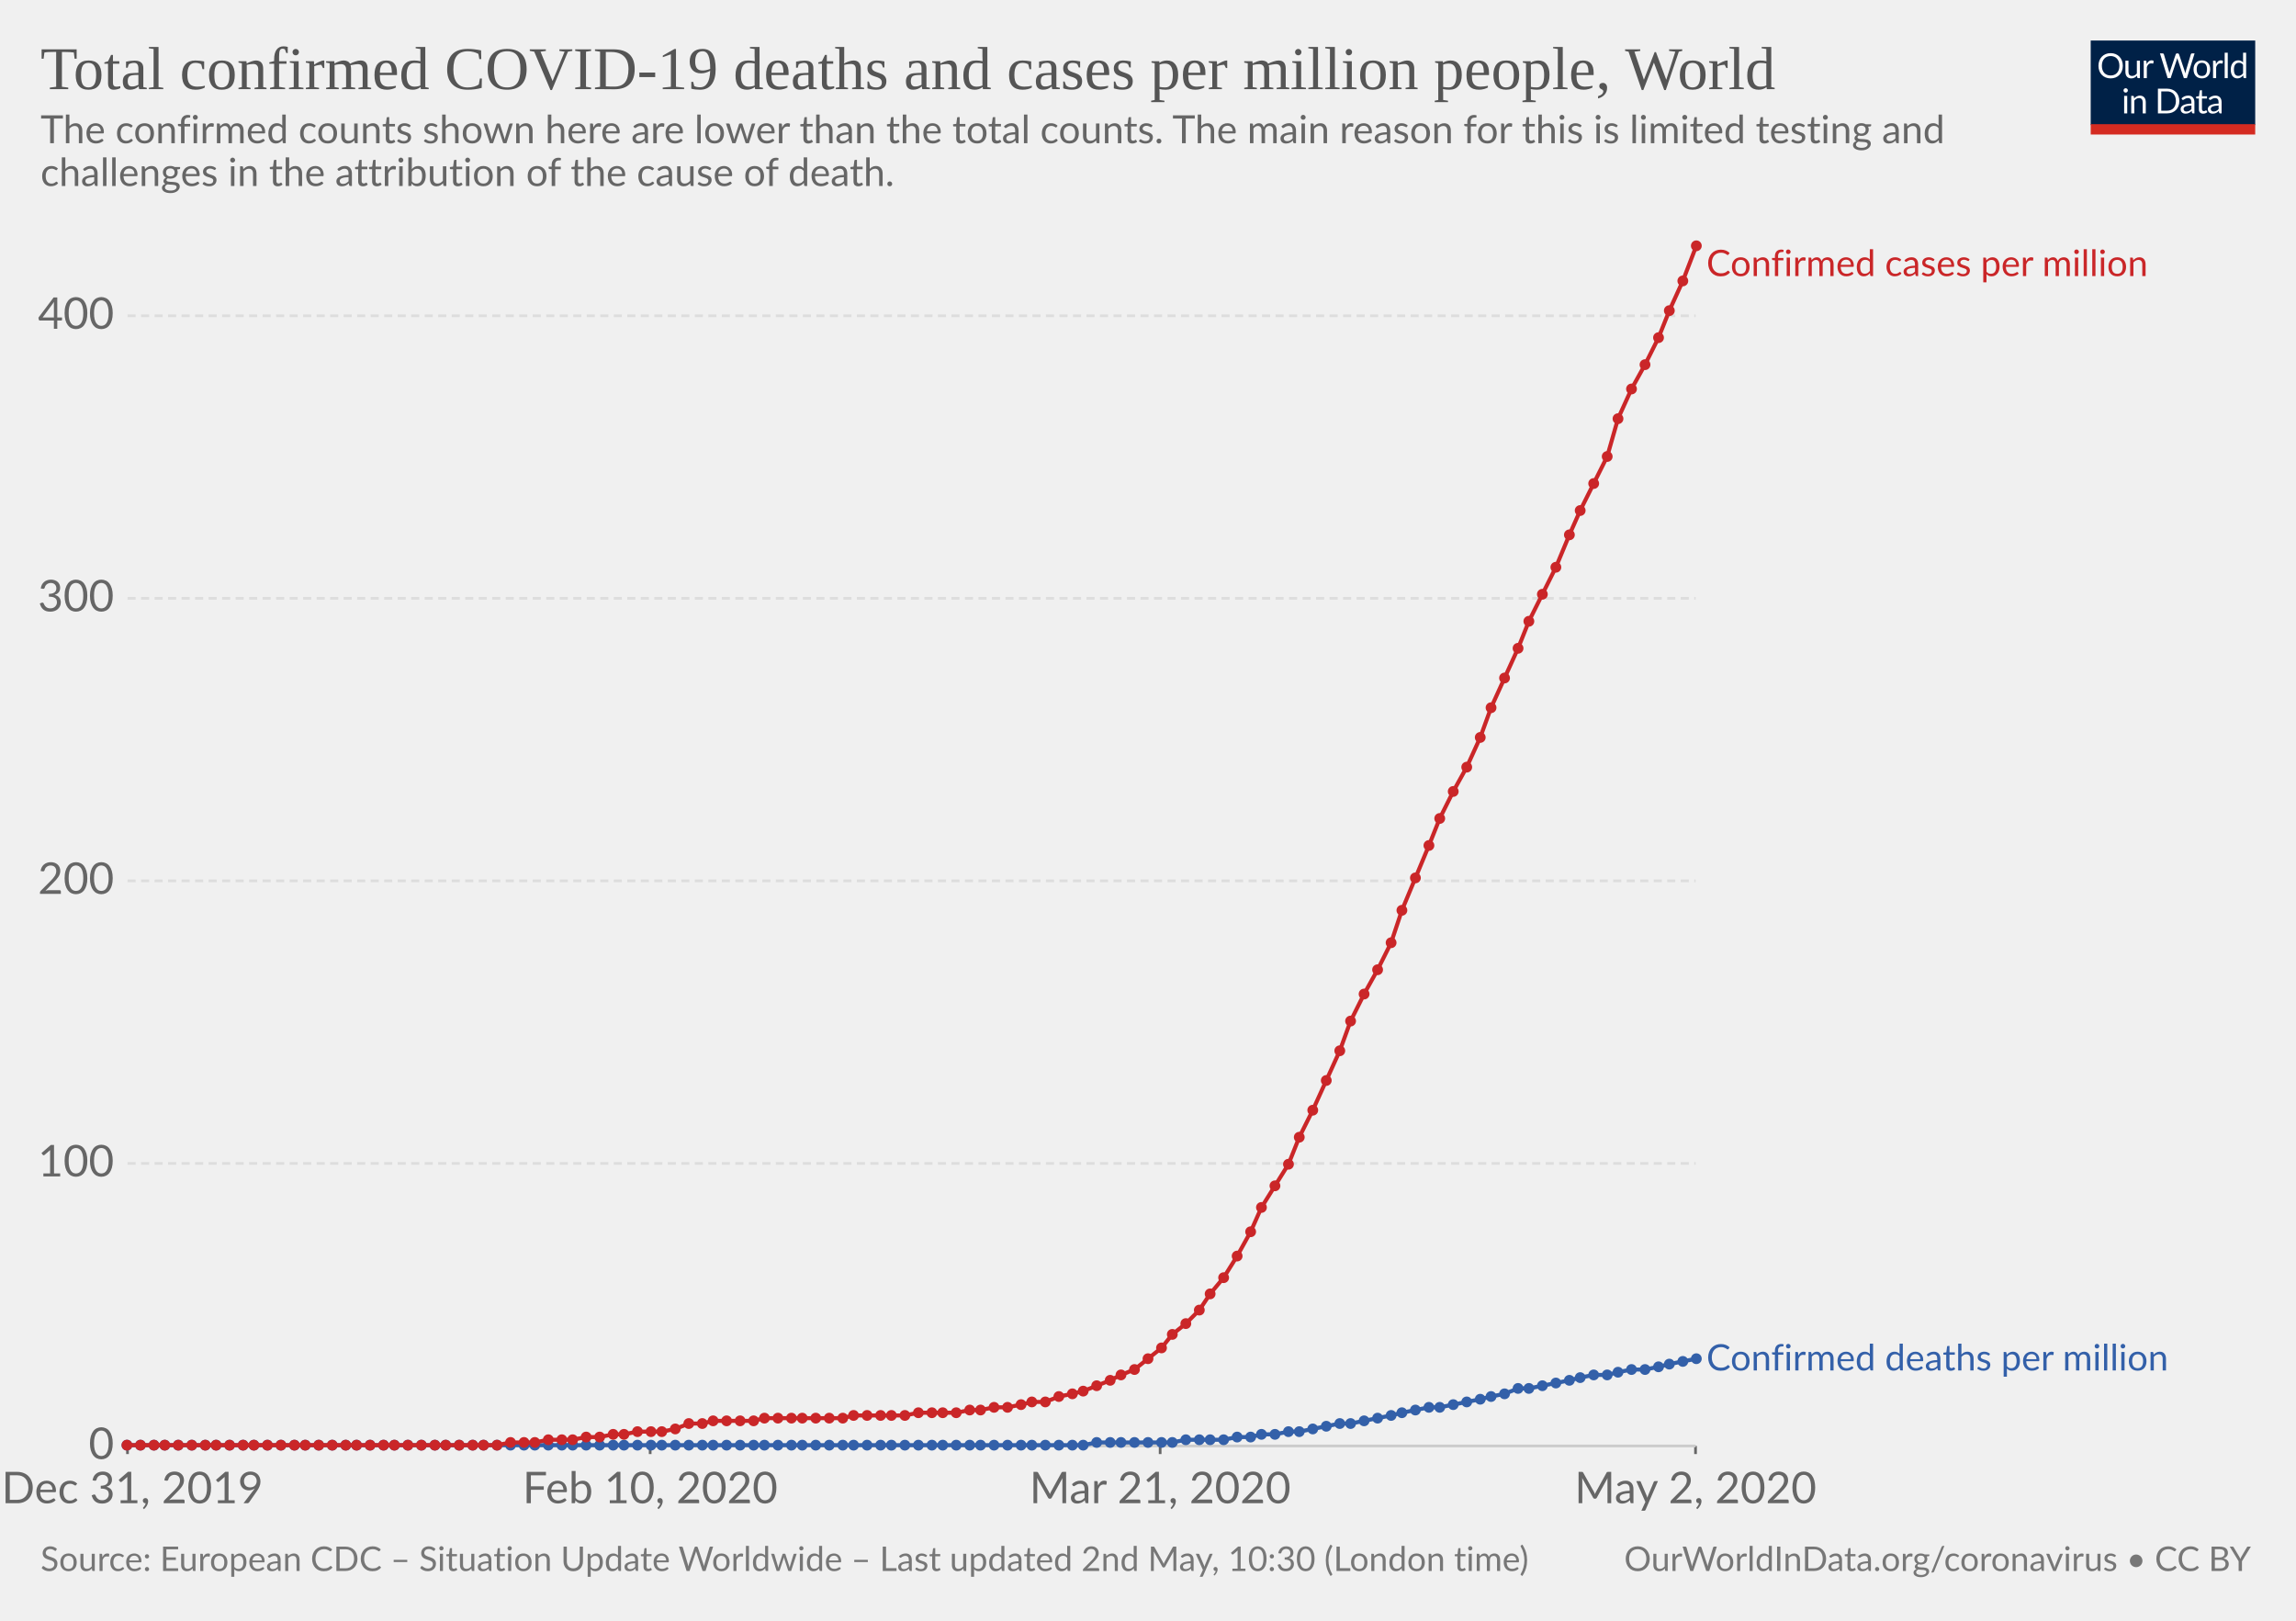
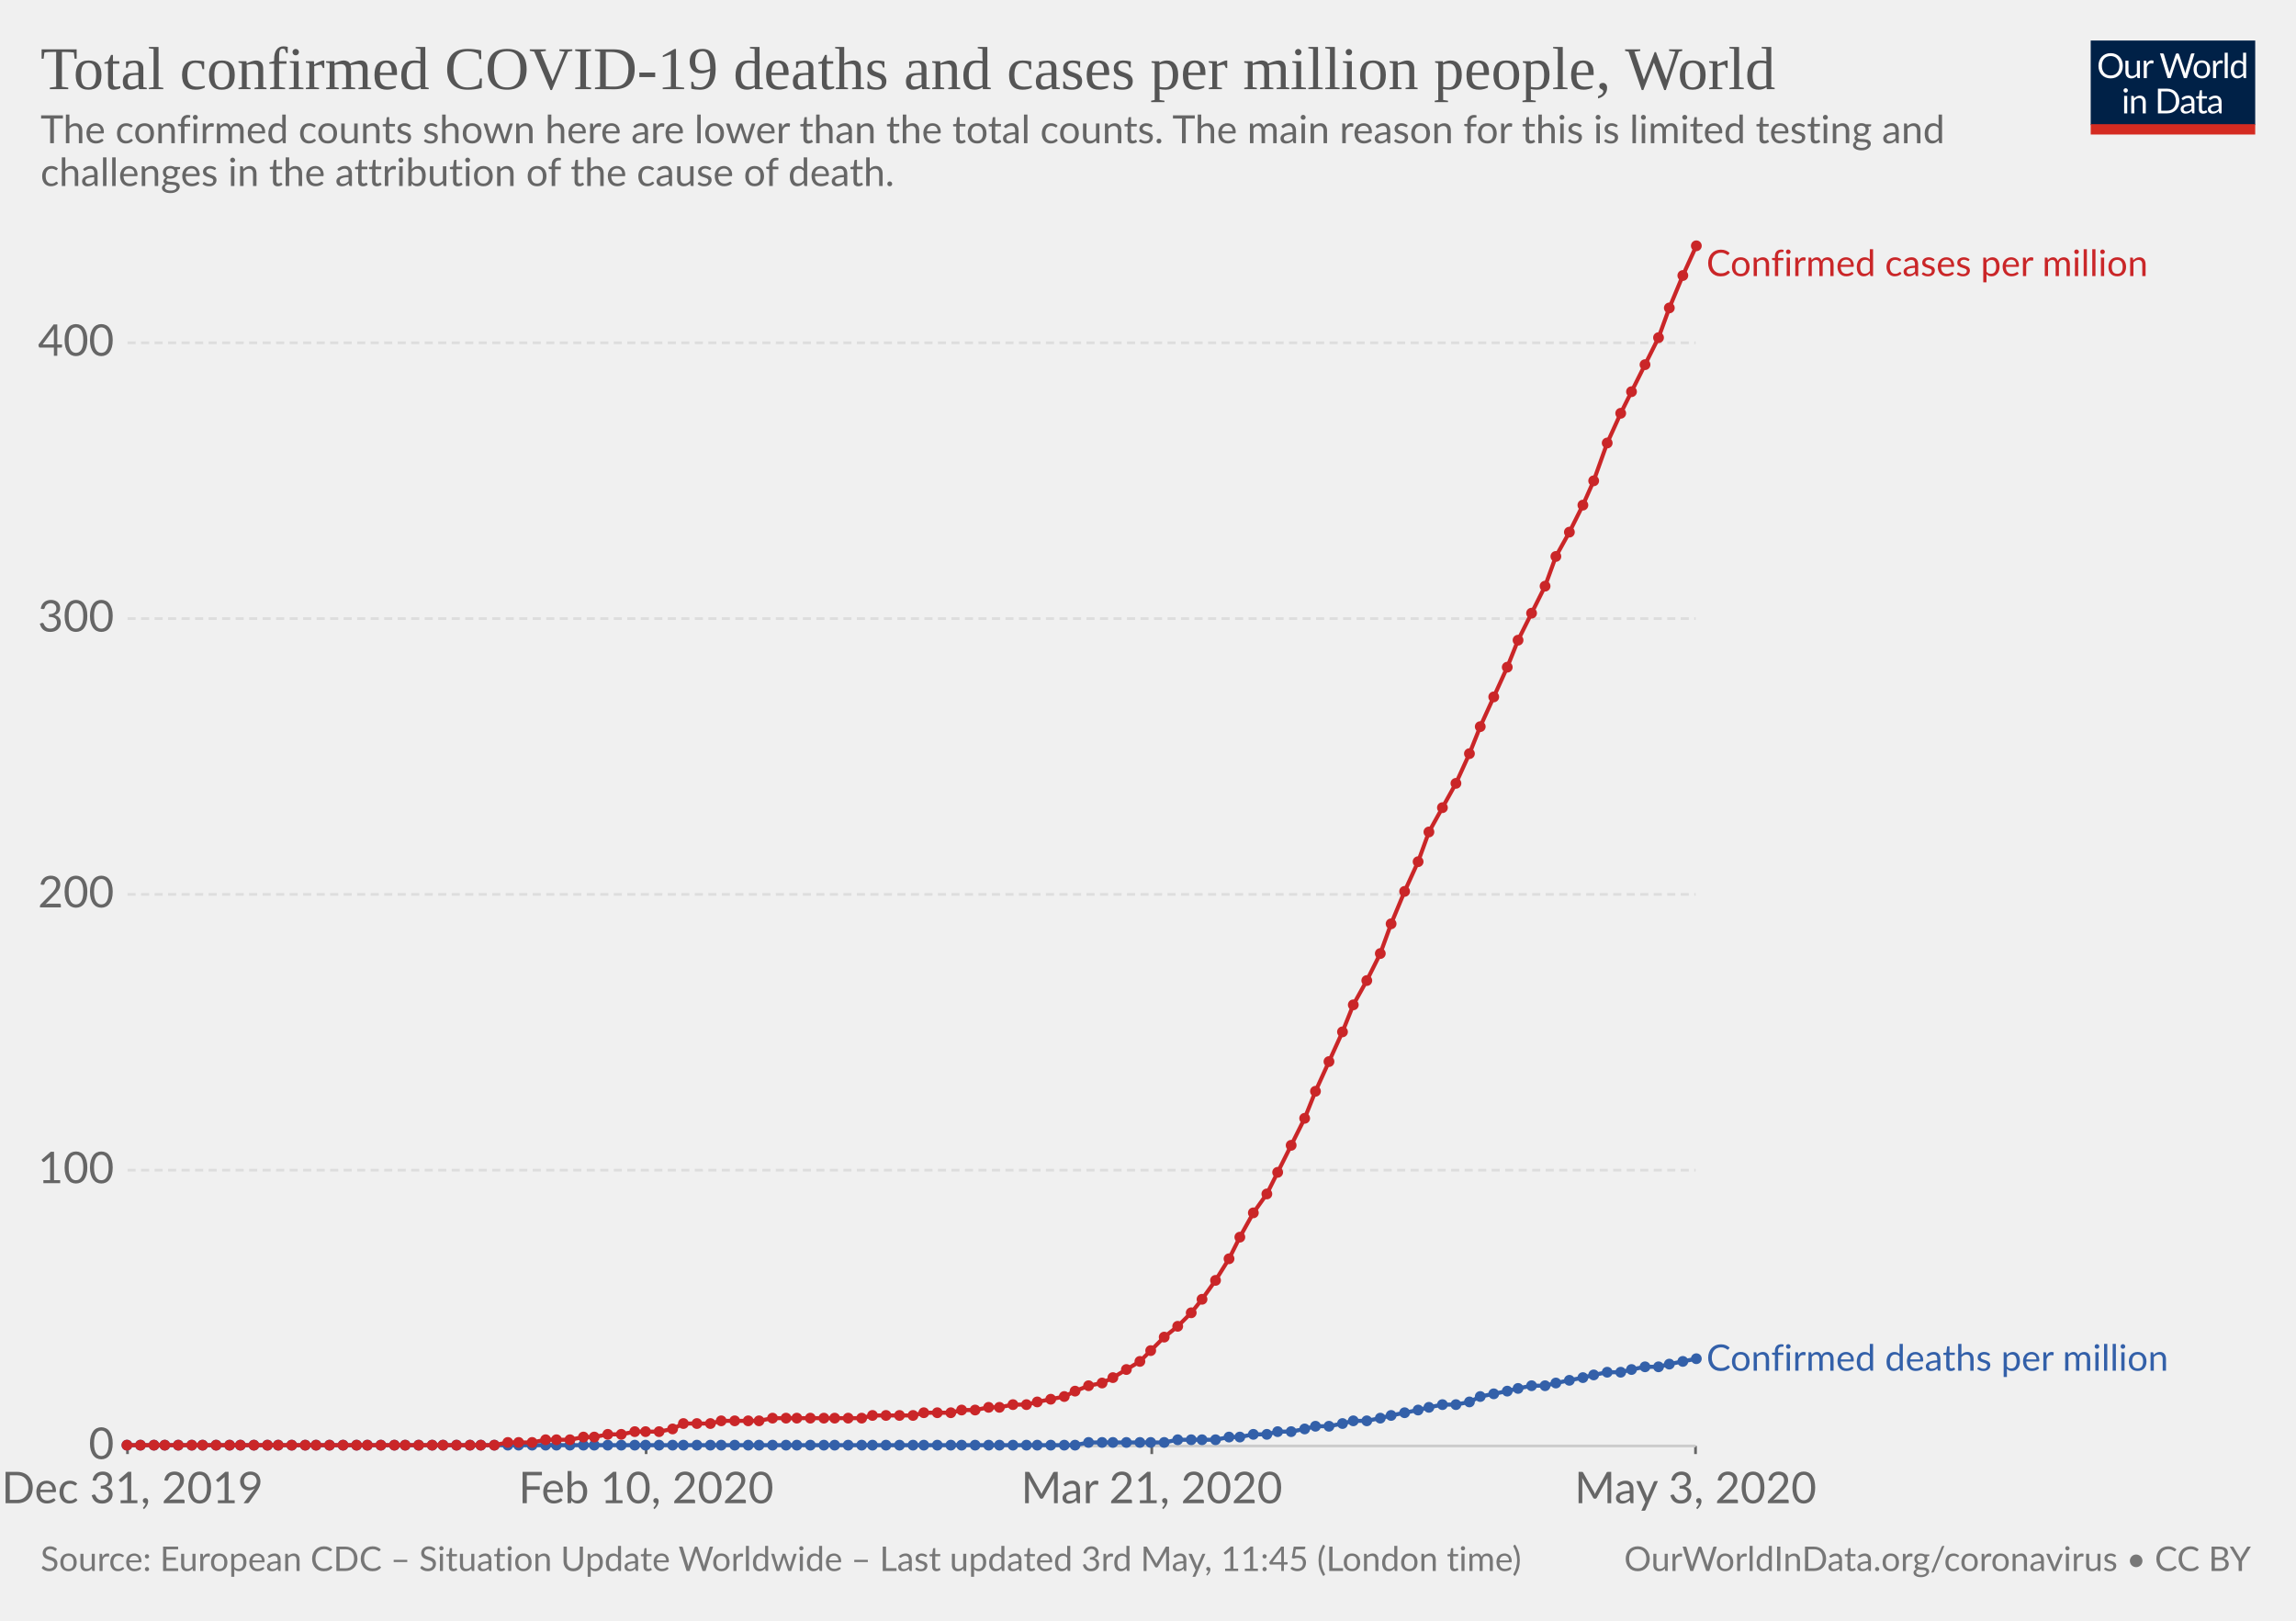
<svg xmlns="http://www.w3.org/2000/svg" version="1.1" style="background-color:#fff;-webkit-font-smoothing:antialiased" width="850" height="600" viewBox="0 0 850 600" font-family="Lato,'Helvetica Neue',Helvetica,Arial,sans-serif" font-size="18" text-rendering="optimizeLegibility">
  <g class="HeaderView">
    <g transform="matrix(.29 0 0 .29 774 15)">
      <svg width="210" height="120" viewBox="0 0 210 120" fill="none">
        <g clip-path="url(#clip0)">
          <path d="M0 0h210v107.89H0V0z" fill="#002147" />
          <path d="M40.98 32.25c0 2.36-.38 4.53-1.12 6.51a14.26 14.26 0 01-8.1 8.4c-1.9.78-4.02 1.17-6.34 1.17-2.31 0-4.42-.39-6.33-1.17a14.31 14.31 0 01-8.08-8.4 18.29 18.29 0 01-1.12-6.51c0-2.36.38-4.53 1.12-6.5.75-1.97 1.8-3.67 3.17-5.1 1.37-1.43 3-2.55 4.9-3.34 1.92-.8 4.03-1.19 6.34-1.19 2.32 0 4.43.4 6.34 1.19 1.92.8 3.56 1.9 4.93 3.34a14.87 14.87 0 013.17 5.1 18.1 18.1 0 011.12 6.5zm-4.38 0c0-1.94-.26-3.68-.8-5.22a10.91 10.91 0 00-2.24-3.89 9.68 9.68 0 00-3.52-2.46 11.95 11.95 0 00-4.62-.86c-1.68 0-3.21.28-4.6.86a9.88 9.88 0 00-3.54 2.46 10.91 10.91 0 00-2.24 3.9c-.53 1.53-.8 3.27-.8 5.2 0 1.94.27 3.68.8 5.22a11.17 11.17 0 002.24 3.9 10.01 10.01 0 003.55 2.44c1.38.56 2.9.83 4.6.83 1.7 0 3.24-.27 4.61-.83a9.8 9.8 0 003.52-2.44 11.17 11.17 0 002.25-3.9c.53-1.54.8-3.28.8-5.21zm26.22-6.54V48H60.5c-.56 0-.9-.27-1.05-.81l-.31-2.4a12.45 12.45 0 01-3.26 2.6c-1.2.64-2.58.96-4.13.96-1.22 0-2.3-.2-3.24-.6a6.52 6.52 0 01-2.33-1.7 7.37 7.37 0 01-1.43-2.67c-.3-1.04-.46-2.2-.46-3.45V25.7h3.91v14.22c0 1.68.38 2.99 1.15 3.91.77.93 1.96 1.39 3.54 1.39 1.16 0 2.24-.27 3.23-.82a10.42 10.42 0 002.8-2.28V25.7h3.91zm8.61 4.47a9.94 9.94 0 012.6-3.56 5.64 5.64 0 013.76-1.3c.47 0 .92.05 1.34.15.44.1.83.27 1.17.49L80 28.88c-.09.37-.3.55-.66.55-.2 0-.5-.04-.9-.13a6.21 6.21 0 00-3.24.18c-.54.2-1.03.5-1.47.92-.42.4-.81.9-1.17 1.5-.33.58-.64 1.26-.92 2.02V48h-3.94V25.71h2.25c.42 0 .72.08.88.25.16.16.27.44.33.83l.26 3.39zm61.16-13.7L122.75 48h-3.82l-7.99-24.05a21.95 21.95 0 01-.42-1.58 38.36 38.36 0 01-.44 1.58L102.05 48h-3.83L88.4 16.47h3.54c.38 0 .7.1.95.29.26.2.43.43.5.73l6.52 21.9c.1.4.2.83.28 1.28.1.46.2.94.29 1.46l.3-1.46c.12-.47.25-.9.38-1.27l7.41-21.91c.1-.25.26-.48.51-.69.27-.22.58-.33.95-.33h1.23c.38 0 .69.1.92.29.24.2.41.43.53.73l7.4 21.9a28.4 28.4 0 01.68 2.62 29.52 29.52 0 01.52-2.61l6.54-21.91c.07-.27.23-.5.48-.7.27-.21.58-.32.95-.32h3.32zm9.35 8.88c1.63 0 3.1.27 4.4.82a9.43 9.43 0 015.46 5.94c.5 1.4.74 2.98.74 4.73 0 1.76-.25 3.34-.74 4.75a9.43 9.43 0 01-5.46 5.92c-1.3.52-2.77.79-4.4.79-1.64 0-3.12-.27-4.44-.8a9.42 9.42 0 01-3.35-2.3c-.92-1-1.63-2.2-2.13-3.61-.49-1.41-.73-3-.73-4.75s.24-3.33.73-4.73c.5-1.43 1.2-2.64 2.13-3.63.93-1 2.04-1.77 3.35-2.31 1.32-.55 2.8-.82 4.44-.82zm0 19.89c2.2 0 3.84-.73 4.93-2.2 1.08-1.48 1.63-3.54 1.63-6.18 0-2.66-.55-4.72-1.63-6.2-1.09-1.49-2.73-2.23-4.93-2.23-1.12 0-2.09.2-2.93.57-.82.39-1.5.94-2.06 1.65-.55.72-.96 1.61-1.24 2.67-.26 1.04-.4 2.22-.4 3.54 0 2.64.55 4.7 1.64 6.18 1.1 1.47 2.76 2.2 4.99 2.2zm17.97-15.07a9.94 9.94 0 012.6-3.56 5.64 5.64 0 013.76-1.3c.47 0 .91.05 1.34.15.44.1.83.27 1.16.49l-.28 2.92c-.09.37-.31.55-.66.55-.2 0-.5-.04-.9-.13a6.2 6.2 0 00-3.24.18c-.54.2-1.03.5-1.47.92-.43.4-.82.9-1.17 1.5a13.1 13.1 0 00-.92 2.02V48h-3.94V25.71h2.24c.43 0 .72.08.88.25.17.16.28.44.33.83l.27 3.39zm15.04-14.59V48h-3.92V15.6h3.92zm19.55 15.43a6.22 6.22 0 00-2.38-2.05 6.7 6.7 0 00-2.86-.6c-2.07 0-3.66.75-4.77 2.23-1.12 1.48-1.68 3.6-1.68 6.33 0 1.46.13 2.7.38 3.74a7.29 7.29 0 001.1 2.56 4.35 4.35 0 001.78 1.45c.7.3 1.5.46 2.4.46 1.29 0 2.41-.3 3.36-.88a9.6 9.6 0 002.67-2.49V31.02zm3.91-15.43V48h-2.33c-.56 0-.9-.27-1.06-.81l-.35-2.71a12.13 12.13 0 01-3.25 2.77 8.28 8.28 0 01-4.23 1.06 7.31 7.31 0 01-6.14-2.9c-.73-.96-1.3-2.15-1.69-3.57a18.35 18.35 0 01.07-9.48 11.29 11.29 0 011.89-3.7 8.7 8.7 0 017.06-3.34 7.96 7.96 0 016.12 2.62V15.59h3.91zM46.61 70.71V93H42.7V70.71h3.91zm.84-7c0 .39-.08.75-.24 1.09-.15.32-.35.61-.62.88-.25.25-.55.44-.9.59a2.67 2.67 0 01-2.16 0 2.9 2.9 0 01-1.45-1.47 2.67 2.67 0 010-2.16c.15-.35.35-.65.6-.9.25-.27.53-.47.85-.62a2.67 2.67 0 012.16 0c.35.15.65.35.9.62.27.25.47.55.62.9.16.34.24.7.24 1.08zm7.97 10.24c.49-.54 1-1.04 1.54-1.48a9.85 9.85 0 013.66-1.84 8.96 8.96 0 015.43.35c.94.4 1.72.97 2.33 1.71.63.74 1.11 1.62 1.43 2.67.32 1.04.49 2.19.49 3.45V93h-3.94V78.81c0-1.69-.4-3-1.17-3.92-.76-.93-1.93-1.4-3.5-1.4-1.15 0-2.24.27-3.25.83-1 .56-1.92 1.31-2.77 2.27V93h-3.94V70.71h2.35c.56 0 .9.28 1.04.82l.3 2.42zm57.7 3.3c0 2.36-.37 4.5-1.11 6.44a14.3 14.3 0 01-3.17 4.98c-1.37 1.37-3 2.45-4.93 3.2-1.9.76-4.02 1.13-6.33 1.13H85.8V61.47h11.77c2.31 0 4.42.39 6.33 1.15a13.8 13.8 0 018.1 8.18 17.75 17.75 0 011.12 6.45zm-4.37 0c0-1.94-.26-3.67-.8-5.2a10.94 10.94 0 00-2.23-3.87 9.57 9.57 0 00-3.53-2.42 12.23 12.23 0 00-4.61-.83h-7.5v24.62h7.5c1.7 0 3.24-.28 4.61-.84a9.7 9.7 0 003.53-2.4 10.94 10.94 0 002.24-3.87c.53-1.53.8-3.26.8-5.2zm19.8 5.72c-1.8.06-3.34.2-4.62.44-1.26.22-2.3.51-3.1.88-.8.36-1.37.8-1.74 1.3-.35.5-.53 1.05-.53 1.67 0 .58.1 1.1.3 1.52a3 3 0 00.76 1.05c.34.27.73.46 1.17.6.45.11.94.17 1.45.17a7.28 7.28 0 003.5-.81 11.95 11.95 0 002.82-2.2v-4.62zm-12.65-9.11a12.73 12.73 0 013.98-2.66c1.43-.59 3-.88 4.73-.88 1.25 0 2.36.2 3.33.61a6.81 6.81 0 013.94 4.38c.33 1.04.5 2.19.5 3.43V93h-1.74a1.8 1.8 0 01-.88-.18c-.2-.13-.36-.38-.48-.74l-.44-2.12c-.59.55-1.16 1.03-1.72 1.46a9.48 9.48 0 01-3.74 1.7c-.69.15-1.46.23-2.3.23-.87 0-1.69-.12-2.45-.35a5.34 5.34 0 01-3.34-2.93 6.64 6.64 0 01-.49-2.64c0-.88.25-1.72.73-2.53a6.33 6.33 0 012.35-2.17c1.09-.63 2.5-1.15 4.25-1.54 1.75-.41 3.89-.65 6.42-.7v-1.75c0-1.73-.37-3.03-1.12-3.91-.75-.9-1.84-1.34-3.28-1.34-.97 0-1.78.12-2.44.37-.64.23-1.2.5-1.7.81l-1.23.82c-.33.23-.67.35-1 .35-.27 0-.5-.07-.69-.2a2.1 2.1 0 01-.48-.53l-.7-1.25zm27.67 19.5c-1.76 0-3.12-.5-4.07-1.48-.94-.98-1.41-2.4-1.41-4.25V74h-2.68a.9.9 0 01-.6-.2c-.16-.14-.24-.36-.24-.66v-1.56l3.65-.46.9-6.89c.05-.22.14-.4.29-.52a.88.88 0 01.62-.22H142v7.67h6.44V74h-6.44v13.38c0 .94.22 1.63.68 2.09.45.45 1.04.68 1.76.68a3.21 3.21 0 001.85-.53l.55-.35c.16-.12.3-.18.41-.18.2 0 .4.13.55.38l1.15 1.87a7.45 7.45 0 01-2.44 1.5c-.96.35-1.94.52-2.95.52zm19.68-10.4c-1.8.07-3.34.21-4.62.45-1.26.22-2.3.51-3.1.88-.8.36-1.37.8-1.74 1.3-.35.5-.53 1.05-.53 1.67 0 .58.1 1.1.3 1.52.18.42.44.77.76 1.05.34.27.73.46 1.17.6.45.11.94.17 1.45.17a7.3 7.3 0 003.5-.81 12.04 12.04 0 002.82-2.2v-4.62zm-12.65-9.1a12.72 12.72 0 013.99-2.66c1.42-.59 3-.88 4.72-.88 1.25 0 2.36.2 3.33.61a6.81 6.81 0 013.94 4.38c.33 1.04.5 2.19.5 3.43V93h-1.74a1.8 1.8 0 01-.88-.18c-.2-.13-.36-.38-.48-.74l-.44-2.12c-.59.55-1.16 1.03-1.72 1.46a9.48 9.48 0 01-3.74 1.7c-.69.15-1.46.23-2.3.23-.87 0-1.69-.12-2.45-.35a5.33 5.33 0 01-3.34-2.93 6.62 6.62 0 01-.49-2.64c0-.88.25-1.72.73-2.53a6.33 6.33 0 012.35-2.17c1.09-.63 2.5-1.15 4.25-1.54 1.74-.41 3.89-.65 6.42-.7v-1.75c0-1.73-.37-3.03-1.12-3.91-.75-.9-1.84-1.34-3.28-1.34-.97 0-1.78.12-2.44.37-.64.23-1.2.5-1.7.81-.46.3-.87.57-1.22.82-.34.23-.68.35-1.02.35-.26 0-.49-.07-.68-.2-.19-.14-.35-.32-.48-.53l-.7-1.25z" fill="#fff" />
          <path fill="#D42B21" d="M0 106.79h210V120H0z" />
        </g>
        <defs>
          <clipPath id="clip0">
            <path fill="#fff" d="M0 0h210v120H0z" />
          </clipPath>
        </defs>
      </svg>
    </g>
    <a href="https://ourworldindata.org/grapher/total-covid-cases-deaths-per-million" target="_blank" font-family="&quot;Playfair Display&quot;,Georgia,&quot;Times New Roman&quot;,serif">
      <text font-size="22.5" x="15" y="33" fill="#555">
        <tspan x="15" y="33">Total confirmed COVID-19 deaths and cases per million people, World</tspan>
      </text>
    </a>
    <text font-size="14.4" x="15" y="53" fill="#666">
      <tspan x="15" y="53.02">The confirmed counts shown here are lower than the total counts. The main reason for this is limited testing and</tspan>
      <tspan x="15" y="68.86">challenges in the attribution of the cause of death.</tspan>
    </text>
  </g>
  <g class="LineChart">
    <defs>
      <clipPath id="a">
        <path d="M37.22 0h830v930.2h-830z" />
      </clipPath>
    </defs>
    <g class="AxisBoxView">
      <g class="HorizontalAxis">
-         <path stroke="#666" d="M47.2 535.3v3M240.7 535.3v3M429.5 535.3v3M627.7 535.3v3" />
+         <path stroke="#666" d="M47.2 535.3v3M239.2 535.3v3M426.4 535.3v3M627.7 535.3v3" />
        <text x="49" y="556.5" fill="#666" text-anchor="middle" font-size="16.2">Dec 31, 2019</text>
-         <text x="240.7" y="556.5" fill="#666" text-anchor="middle" font-size="16.2">Feb 10, 2020</text>
-         <text x="429.5" y="556.5" fill="#666" text-anchor="middle" font-size="16.2">Mar 21, 2020</text>
-         <text x="627.7" y="556.5" fill="#666" text-anchor="middle" font-size="16.2">May 2, 2020</text>
+         <text x="239.2" y="556.5" fill="#666" text-anchor="middle" font-size="16.2">Feb 10, 2020</text>
+         <text x="426.4" y="556.5" fill="#666" text-anchor="middle" font-size="16.2">Mar 21, 2020</text>
+         <text x="627.7" y="556.5" fill="#666" text-anchor="middle" font-size="16.2">May 3, 2020</text>
      </g>
      <g class="VerticalAxis" fill="#666" dominant-baseline="middle" text-anchor="end" font-size="16.2">
        <text x="42.22" y="535.3">0</text>
-         <text x="42.22" y="430.7">100</text>
-         <text x="42.22" y="326.1">200</text>
-         <text x="42.22" y="221.5">300</text>
-         <text x="42.22" y="116.9">400</text>
+         <text x="42.22" y="433.2">100</text>
+         <text x="42.22" y="331.1">200</text>
+         <text x="42.22" y="229">300</text>
+         <text x="42.22" y="126.9">400</text>
      </g>
      <g class="AxisGridLines">
        <path stroke="#ccc" d="M47.22 535.3h580.52" />
-         <path stroke="#ddd" stroke-dasharray="3,2" d="M47.22 430.7h580.52M47.22 326.1h580.52M47.22 221.5h580.52M47.22 116.9h580.52" />
+         <path stroke="#ddd" stroke-dasharray="3,2" d="M47.22 433.2h580.52M47.22 331.1h580.52M47.22 229h580.52M47.22 126.9h580.52" />
      </g>
    </g>
    <g clip-path="url(#a)">
      <g class="HeightedLegend" cursor="default">
        <g class="legendMark">
          <text font-size="13.5" x="631.7" y="102.2" fill="#ca2628">
            <tspan x="631.74" y="102.2">Confirmed cases per million</tspan>
          </text>
        </g>
        <g class="legendMark">
          <text font-size="13.5" x="631.7" y="507.4" fill="#3360a9">
-             <tspan x="631.74" y="507.35">Confirmed deaths per million</tspan>
+             <tspan x="631.74" y="507.45">Confirmed deaths per million</tspan>
          </text>
        </g>
      </g>
      <g class="Lines">
        <g class="key-World_0">
-           <path stroke="#3360a9" stroke-linecap="round" d="M47 535h354l5-1h28l5-1h14l5-1h5l4-1h5l5-1h4l5-1 5-1 5-1h4l5-1 5-1 5-1 4-1 5-1 5-1h4l5-1 5-1 5-1 4-1 5-1 5-2h4l5-1 5-1 5-1 4-1 5-1h5l4-1 5-1h5l5-1 4-1 5-1 5-1" fill="none" stroke-width="1.5" />
+           <path stroke="#3360a9" stroke-linecap="round" d="M47 535h351l5-1h28l5-1h14l5-1h4l5-1h5l4-1h5l5-1 4-1h5l5-1 4-1h5l5-1 4-1 5-1 5-1 4-1 5-1h5l5-1 4-2 5-1 5-1 4-1 5-1h5l4-1 5-1 5-1 4-1 5-1h5l4-1 5-1h5l4-1 5-1 5-1" fill="none" stroke-width="1.5" />
          <g fill="#3360a9">
            <circle cx="47" cy="535" r="2" />
            <circle cx="52" cy="535" r="2" />
            <circle cx="57" cy="535" r="2" />
            <circle cx="61" cy="535" r="2" />
            <circle cx="66" cy="535" r="2" />
            <circle cx="71" cy="535" r="2" />
-             <circle cx="76" cy="535" r="2" />
+             <circle cx="75" cy="535" r="2" />
            <circle cx="80" cy="535" r="2" />
            <circle cx="85" cy="535" r="2" />
-             <circle cx="90" cy="535" r="2" />
+             <circle cx="89" cy="535" r="2" />
            <circle cx="94" cy="535" r="2" />
            <circle cx="99" cy="535" r="2" />
-             <circle cx="104" cy="535" r="2" />
-             <circle cx="109" cy="535" r="2" />
+             <circle cx="103" cy="535" r="2" />
+             <circle cx="108" cy="535" r="2" />
            <circle cx="113" cy="535" r="2" />
-             <circle cx="118" cy="535" r="2" />
-             <circle cx="123" cy="535" r="2" />
-             <circle cx="128" cy="535" r="2" />
+             <circle cx="117" cy="535" r="2" />
+             <circle cx="122" cy="535" r="2" />
+             <circle cx="127" cy="535" r="2" />
            <circle cx="132" cy="535" r="2" />
-             <circle cx="137" cy="535" r="2" />
-             <circle cx="142" cy="535" r="2" />
+             <circle cx="136" cy="535" r="2" />
+             <circle cx="141" cy="535" r="2" />
            <circle cx="146" cy="535" r="2" />
-             <circle cx="151" cy="535" r="2" />
-             <circle cx="156" cy="535" r="2" />
-             <circle cx="161" cy="535" r="2" />
-             <circle cx="165" cy="535" r="2" />
-             <circle cx="170" cy="535" r="2" />
-             <circle cx="175" cy="535" r="2" />
-             <circle cx="179" cy="535" r="2" />
-             <circle cx="184" cy="535" r="2" />
-             <circle cx="189" cy="535" r="2" />
-             <circle cx="194" cy="535" r="2" />
-             <circle cx="198" cy="535" r="2" />
-             <circle cx="203" cy="535" r="2" />
-             <circle cx="208" cy="535" r="2" />
-             <circle cx="212" cy="535" r="2" />
-             <circle cx="217" cy="535" r="2" />
-             <circle cx="222" cy="535" r="2" />
-             <circle cx="227" cy="535" r="2" />
-             <circle cx="231" cy="535" r="2" />
-             <circle cx="236" cy="535" r="2" />
-             <circle cx="241" cy="535" r="2" />
-             <circle cx="245" cy="535" r="2" />
-             <circle cx="250" cy="535" r="2" />
-             <circle cx="255" cy="535" r="2" />
-             <circle cx="260" cy="535" r="2" />
-             <circle cx="264" cy="535" r="2" />
-             <circle cx="269" cy="535" r="2" />
-             <circle cx="274" cy="535" r="2" />
-             <circle cx="279" cy="535" r="2" />
-             <circle cx="283" cy="535" r="2" />
-             <circle cx="288" cy="535" r="2" />
-             <circle cx="293" cy="535" r="2" />
-             <circle cx="297" cy="535" r="2" />
-             <circle cx="302" cy="535" r="2" />
-             <circle cx="307" cy="535" r="2" />
-             <circle cx="312" cy="535" r="2" />
-             <circle cx="316" cy="535" r="2" />
-             <circle cx="321" cy="535" r="2" />
-             <circle cx="326" cy="535" r="2" />
-             <circle cx="330" cy="535" r="2" />
-             <circle cx="335" cy="535" r="2" />
-             <circle cx="340" cy="535" r="2" />
-             <circle cx="345" cy="535" r="2" />
-             <circle cx="349" cy="535" r="2" />
-             <circle cx="354" cy="535" r="2" />
-             <circle cx="359" cy="535" r="2" />
-             <circle cx="363" cy="535" r="2" />
-             <circle cx="368" cy="535" r="2" />
-             <circle cx="373" cy="535" r="2" />
-             <circle cx="378" cy="535" r="2" />
-             <circle cx="382" cy="535" r="2" />
-             <circle cx="387" cy="535" r="2" />
-             <circle cx="392" cy="535" r="2" />
-             <circle cx="397" cy="535" r="2" />
-             <circle cx="401" cy="535" r="2" />
-             <circle cx="406" cy="534" r="2" />
-             <circle cx="411" cy="534" r="2" />
-             <circle cx="415" cy="534" r="2" />
-             <circle cx="420" cy="534" r="2" />
-             <circle cx="425" cy="534" r="2" />
-             <circle cx="430" cy="534" r="2" />
-             <circle cx="434" cy="534" r="2" />
-             <circle cx="439" cy="533" r="2" />
-             <circle cx="444" cy="533" r="2" />
-             <circle cx="448" cy="533" r="2" />
-             <circle cx="453" cy="533" r="2" />
-             <circle cx="458" cy="532" r="2" />
-             <circle cx="463" cy="532" r="2" />
-             <circle cx="467" cy="531" r="2" />
-             <circle cx="472" cy="531" r="2" />
-             <circle cx="477" cy="530" r="2" />
-             <circle cx="481" cy="530" r="2" />
-             <circle cx="486" cy="529" r="2" />
-             <circle cx="491" cy="528" r="2" />
-             <circle cx="496" cy="527" r="2" />
-             <circle cx="500" cy="527" r="2" />
-             <circle cx="505" cy="526" r="2" />
-             <circle cx="510" cy="525" r="2" />
+             <circle cx="150" cy="535" r="2" />
+             <circle cx="155" cy="535" r="2" />
+             <circle cx="160" cy="535" r="2" />
+             <circle cx="164" cy="535" r="2" />
+             <circle cx="169" cy="535" r="2" />
+             <circle cx="174" cy="535" r="2" />
+             <circle cx="178" cy="535" r="2" />
+             <circle cx="183" cy="535" r="2" />
+             <circle cx="188" cy="535" r="2" />
+             <circle cx="192" cy="535" r="2" />
+             <circle cx="197" cy="535" r="2" />
+             <circle cx="202" cy="535" r="2" />
+             <circle cx="206" cy="535" r="2" />
+             <circle cx="211" cy="535" r="2" />
+             <circle cx="216" cy="535" r="2" />
+             <circle cx="220" cy="535" r="2" />
+             <circle cx="225" cy="535" r="2" />
+             <circle cx="230" cy="535" r="2" />
+             <circle cx="235" cy="535" r="2" />
+             <circle cx="239" cy="535" r="2" />
+             <circle cx="244" cy="535" r="2" />
+             <circle cx="249" cy="535" r="2" />
+             <circle cx="253" cy="535" r="2" />
+             <circle cx="258" cy="535" r="2" />
+             <circle cx="263" cy="535" r="2" />
+             <circle cx="267" cy="535" r="2" />
+             <circle cx="272" cy="535" r="2" />
+             <circle cx="277" cy="535" r="2" />
+             <circle cx="281" cy="535" r="2" />
+             <circle cx="286" cy="535" r="2" />
+             <circle cx="291" cy="535" r="2" />
+             <circle cx="295" cy="535" r="2" />
+             <circle cx="300" cy="535" r="2" />
+             <circle cx="305" cy="535" r="2" />
+             <circle cx="309" cy="535" r="2" />
+             <circle cx="314" cy="535" r="2" />
+             <circle cx="319" cy="535" r="2" />
+             <circle cx="323" cy="535" r="2" />
+             <circle cx="328" cy="535" r="2" />
+             <circle cx="333" cy="535" r="2" />
+             <circle cx="338" cy="535" r="2" />
+             <circle cx="342" cy="535" r="2" />
+             <circle cx="347" cy="535" r="2" />
+             <circle cx="352" cy="535" r="2" />
+             <circle cx="356" cy="535" r="2" />
+             <circle cx="361" cy="535" r="2" />
+             <circle cx="366" cy="535" r="2" />
+             <circle cx="370" cy="535" r="2" />
+             <circle cx="375" cy="535" r="2" />
+             <circle cx="380" cy="535" r="2" />
+             <circle cx="384" cy="535" r="2" />
+             <circle cx="389" cy="535" r="2" />
+             <circle cx="394" cy="535" r="2" />
+             <circle cx="398" cy="535" r="2" />
+             <circle cx="403" cy="534" r="2" />
+             <circle cx="408" cy="534" r="2" />
+             <circle cx="412" cy="534" r="2" />
+             <circle cx="417" cy="534" r="2" />
+             <circle cx="422" cy="534" r="2" />
+             <circle cx="426" cy="534" r="2" />
+             <circle cx="431" cy="534" r="2" />
+             <circle cx="436" cy="533" r="2" />
+             <circle cx="441" cy="533" r="2" />
+             <circle cx="445" cy="533" r="2" />
+             <circle cx="450" cy="533" r="2" />
+             <circle cx="455" cy="532" r="2" />
+             <circle cx="459" cy="532" r="2" />
+             <circle cx="464" cy="531" r="2" />
+             <circle cx="469" cy="531" r="2" />
+             <circle cx="473" cy="530" r="2" />
+             <circle cx="478" cy="530" r="2" />
+             <circle cx="483" cy="529" r="2" />
+             <circle cx="487" cy="528" r="2" />
+             <circle cx="492" cy="528" r="2" />
+             <circle cx="497" cy="527" r="2" />
+             <circle cx="501" cy="526" r="2" />
+             <circle cx="506" cy="526" r="2" />
+             <circle cx="511" cy="525" r="2" />
            <circle cx="515" cy="524" r="2" />
-             <circle cx="519" cy="523" r="2" />
-             <circle cx="524" cy="522" r="2" />
+             <circle cx="520" cy="523" r="2" />
+             <circle cx="525" cy="522" r="2" />
            <circle cx="529" cy="521" r="2" />
-             <circle cx="533" cy="521" r="2" />
-             <circle cx="538" cy="520" r="2" />
-             <circle cx="543" cy="519" r="2" />
-             <circle cx="548" cy="518" r="2" />
-             <circle cx="552" cy="517" r="2" />
-             <circle cx="557" cy="516" r="2" />
+             <circle cx="534" cy="520" r="2" />
+             <circle cx="539" cy="520" r="2" />
+             <circle cx="544" cy="519" r="2" />
+             <circle cx="548" cy="517" r="2" />
+             <circle cx="553" cy="516" r="2" />
+             <circle cx="558" cy="515" r="2" />
            <circle cx="562" cy="514" r="2" />
-             <circle cx="566" cy="514" r="2" />
-             <circle cx="571" cy="513" r="2" />
+             <circle cx="567" cy="513" r="2" />
+             <circle cx="572" cy="513" r="2" />
            <circle cx="576" cy="512" r="2" />
            <circle cx="581" cy="511" r="2" />
-             <circle cx="585" cy="510" r="2" />
+             <circle cx="586" cy="510" r="2" />
            <circle cx="590" cy="509" r="2" />
-             <circle cx="595" cy="509" r="2" />
-             <circle cx="599" cy="508" r="2" />
+             <circle cx="595" cy="508" r="2" />
+             <circle cx="600" cy="508" r="2" />
            <circle cx="604" cy="507" r="2" />
-             <circle cx="609" cy="507" r="2" />
+             <circle cx="609" cy="506" r="2" />
            <circle cx="614" cy="506" r="2" />
            <circle cx="618" cy="505" r="2" />
            <circle cx="623" cy="504" r="2" />
            <circle cx="628" cy="503" r="2" />
          </g>
        </g>
        <g class="key-World_1">
-           <path stroke="#ca2628" stroke-linecap="round" d="M47 535h137l5-1h9l5-1h9l5-1h5l5-1h4l5-1h9l5-1 5-2h5l4-1h15l4-1h29l4-1h19l5-1h14l5-1h4l5-1h5l5-1 4-1h5l5-2 5-1 4-1 5-2 5-2 4-2 5-2 5-4 5-4 4-5 5-4 5-5 4-6 5-6 5-8 5-9 4-9 5-8 5-8 4-10 5-10 5-11 5-11 4-11 5-10 5-9 5-10 4-12 5-12 5-12 4-10 5-10 5-9 5-11 4-11 5-11 5-11 4-10 5-10 5-10 5-12 4-9 5-10 5-10 4-14 5-11 5-9 5-10 4-10 5-11 5-13" fill="none" stroke-width="1.5" />
+           <path stroke="#ca2628" stroke-linecap="round" d="M47 535h136l5-1h9l5-1h9l5-1h4l5-1h5l5-1h9l5-1 4-2h10l4-1h14l5-1h33l4-1h15l4-1h10l4-1h5l5-1h4l5-1h5l4-1 5-1 5-1 4-2 5-2 5-1 4-2 5-3 5-3 4-4 5-5 5-4 5-5 4-5 5-7 5-8 4-8 5-9 5-7 4-8 5-10 5-10 4-10 5-11 5-11 4-10 5-9 5-10 4-11 5-12 5-11 4-11 5-9 5-9 5-11 4-10 5-11 5-11 4-10 5-10 5-10 4-11 5-9 5-10 4-9 5-14 5-11 4-8 5-10 5-10 4-11 5-12 5-11" fill="none" stroke-width="1.5" />
          <g fill="#ca2628">
            <circle cx="47" cy="535" r="2" />
            <circle cx="52" cy="535" r="2" />
            <circle cx="57" cy="535" r="2" />
            <circle cx="61" cy="535" r="2" />
            <circle cx="66" cy="535" r="2" />
            <circle cx="71" cy="535" r="2" />
-             <circle cx="76" cy="535" r="2" />
+             <circle cx="75" cy="535" r="2" />
            <circle cx="80" cy="535" r="2" />
            <circle cx="85" cy="535" r="2" />
-             <circle cx="90" cy="535" r="2" />
+             <circle cx="89" cy="535" r="2" />
            <circle cx="94" cy="535" r="2" />
            <circle cx="99" cy="535" r="2" />
-             <circle cx="104" cy="535" r="2" />
-             <circle cx="109" cy="535" r="2" />
+             <circle cx="103" cy="535" r="2" />
+             <circle cx="108" cy="535" r="2" />
            <circle cx="113" cy="535" r="2" />
-             <circle cx="118" cy="535" r="2" />
-             <circle cx="123" cy="535" r="2" />
-             <circle cx="128" cy="535" r="2" />
+             <circle cx="117" cy="535" r="2" />
+             <circle cx="122" cy="535" r="2" />
+             <circle cx="127" cy="535" r="2" />
            <circle cx="132" cy="535" r="2" />
-             <circle cx="137" cy="535" r="2" />
-             <circle cx="142" cy="535" r="2" />
+             <circle cx="136" cy="535" r="2" />
+             <circle cx="141" cy="535" r="2" />
            <circle cx="146" cy="535" r="2" />
-             <circle cx="151" cy="535" r="2" />
-             <circle cx="156" cy="535" r="2" />
-             <circle cx="161" cy="535" r="2" />
-             <circle cx="165" cy="535" r="2" />
-             <circle cx="170" cy="535" r="2" />
-             <circle cx="175" cy="535" r="2" />
-             <circle cx="179" cy="535" r="2" />
-             <circle cx="184" cy="535" r="2" />
-             <circle cx="189" cy="534" r="2" />
-             <circle cx="194" cy="534" r="2" />
-             <circle cx="198" cy="534" r="2" />
-             <circle cx="203" cy="533" r="2" />
-             <circle cx="208" cy="533" r="2" />
-             <circle cx="212" cy="533" r="2" />
-             <circle cx="217" cy="532" r="2" />
-             <circle cx="222" cy="532" r="2" />
-             <circle cx="227" cy="531" r="2" />
-             <circle cx="231" cy="531" r="2" />
-             <circle cx="236" cy="530" r="2" />
-             <circle cx="241" cy="530" r="2" />
-             <circle cx="245" cy="530" r="2" />
-             <circle cx="250" cy="529" r="2" />
-             <circle cx="255" cy="527" r="2" />
-             <circle cx="260" cy="527" r="2" />
-             <circle cx="264" cy="526" r="2" />
-             <circle cx="269" cy="526" r="2" />
-             <circle cx="274" cy="526" r="2" />
-             <circle cx="279" cy="526" r="2" />
-             <circle cx="283" cy="525" r="2" />
-             <circle cx="288" cy="525" r="2" />
-             <circle cx="293" cy="525" r="2" />
-             <circle cx="297" cy="525" r="2" />
-             <circle cx="302" cy="525" r="2" />
-             <circle cx="307" cy="525" r="2" />
-             <circle cx="312" cy="525" r="2" />
-             <circle cx="316" cy="524" r="2" />
-             <circle cx="321" cy="524" r="2" />
-             <circle cx="326" cy="524" r="2" />
-             <circle cx="330" cy="524" r="2" />
-             <circle cx="335" cy="524" r="2" />
-             <circle cx="340" cy="523" r="2" />
-             <circle cx="345" cy="523" r="2" />
-             <circle cx="349" cy="523" r="2" />
-             <circle cx="354" cy="523" r="2" />
-             <circle cx="359" cy="522" r="2" />
-             <circle cx="363" cy="522" r="2" />
-             <circle cx="368" cy="521" r="2" />
-             <circle cx="373" cy="521" r="2" />
-             <circle cx="378" cy="520" r="2" />
-             <circle cx="382" cy="519" r="2" />
-             <circle cx="387" cy="519" r="2" />
-             <circle cx="392" cy="517" r="2" />
-             <circle cx="397" cy="516" r="2" />
-             <circle cx="401" cy="515" r="2" />
-             <circle cx="406" cy="513" r="2" />
-             <circle cx="411" cy="511" r="2" />
-             <circle cx="415" cy="509" r="2" />
-             <circle cx="420" cy="507" r="2" />
-             <circle cx="425" cy="503" r="2" />
-             <circle cx="430" cy="499" r="2" />
-             <circle cx="434" cy="494" r="2" />
-             <circle cx="439" cy="490" r="2" />
-             <circle cx="444" cy="485" r="2" />
-             <circle cx="448" cy="479" r="2" />
-             <circle cx="453" cy="473" r="2" />
-             <circle cx="458" cy="465" r="2" />
-             <circle cx="463" cy="456" r="2" />
-             <circle cx="467" cy="447" r="2" />
-             <circle cx="472" cy="439" r="2" />
-             <circle cx="477" cy="431" r="2" />
-             <circle cx="481" cy="421" r="2" />
-             <circle cx="486" cy="411" r="2" />
-             <circle cx="491" cy="400" r="2" />
-             <circle cx="496" cy="389" r="2" />
-             <circle cx="500" cy="378" r="2" />
-             <circle cx="505" cy="368" r="2" />
-             <circle cx="510" cy="359" r="2" />
-             <circle cx="515" cy="349" r="2" />
-             <circle cx="519" cy="337" r="2" />
-             <circle cx="524" cy="325" r="2" />
-             <circle cx="529" cy="313" r="2" />
-             <circle cx="533" cy="303" r="2" />
-             <circle cx="538" cy="293" r="2" />
-             <circle cx="543" cy="284" r="2" />
-             <circle cx="548" cy="273" r="2" />
-             <circle cx="552" cy="262" r="2" />
-             <circle cx="557" cy="251" r="2" />
-             <circle cx="562" cy="240" r="2" />
-             <circle cx="566" cy="230" r="2" />
-             <circle cx="571" cy="220" r="2" />
-             <circle cx="576" cy="210" r="2" />
-             <circle cx="581" cy="198" r="2" />
-             <circle cx="585" cy="189" r="2" />
-             <circle cx="590" cy="179" r="2" />
-             <circle cx="595" cy="169" r="2" />
-             <circle cx="599" cy="155" r="2" />
-             <circle cx="604" cy="144" r="2" />
+             <circle cx="150" cy="535" r="2" />
+             <circle cx="155" cy="535" r="2" />
+             <circle cx="160" cy="535" r="2" />
+             <circle cx="164" cy="535" r="2" />
+             <circle cx="169" cy="535" r="2" />
+             <circle cx="174" cy="535" r="2" />
+             <circle cx="178" cy="535" r="2" />
+             <circle cx="183" cy="535" r="2" />
+             <circle cx="188" cy="534" r="2" />
+             <circle cx="192" cy="534" r="2" />
+             <circle cx="197" cy="534" r="2" />
+             <circle cx="202" cy="533" r="2" />
+             <circle cx="206" cy="533" r="2" />
+             <circle cx="211" cy="533" r="2" />
+             <circle cx="216" cy="532" r="2" />
+             <circle cx="220" cy="532" r="2" />
+             <circle cx="225" cy="531" r="2" />
+             <circle cx="230" cy="531" r="2" />
+             <circle cx="235" cy="530" r="2" />
+             <circle cx="239" cy="530" r="2" />
+             <circle cx="244" cy="530" r="2" />
+             <circle cx="249" cy="529" r="2" />
+             <circle cx="253" cy="527" r="2" />
+             <circle cx="258" cy="527" r="2" />
+             <circle cx="263" cy="527" r="2" />
+             <circle cx="267" cy="526" r="2" />
+             <circle cx="272" cy="526" r="2" />
+             <circle cx="277" cy="526" r="2" />
+             <circle cx="281" cy="526" r="2" />
+             <circle cx="286" cy="525" r="2" />
+             <circle cx="291" cy="525" r="2" />
+             <circle cx="295" cy="525" r="2" />
+             <circle cx="300" cy="525" r="2" />
+             <circle cx="305" cy="525" r="2" />
+             <circle cx="309" cy="525" r="2" />
+             <circle cx="314" cy="525" r="2" />
+             <circle cx="319" cy="525" r="2" />
+             <circle cx="323" cy="524" r="2" />
+             <circle cx="328" cy="524" r="2" />
+             <circle cx="333" cy="524" r="2" />
+             <circle cx="338" cy="524" r="2" />
+             <circle cx="342" cy="523" r="2" />
+             <circle cx="347" cy="523" r="2" />
+             <circle cx="352" cy="523" r="2" />
+             <circle cx="356" cy="522" r="2" />
+             <circle cx="361" cy="522" r="2" />
+             <circle cx="366" cy="521" r="2" />
+             <circle cx="370" cy="521" r="2" />
+             <circle cx="375" cy="520" r="2" />
+             <circle cx="380" cy="520" r="2" />
+             <circle cx="384" cy="519" r="2" />
+             <circle cx="389" cy="518" r="2" />
+             <circle cx="394" cy="517" r="2" />
+             <circle cx="398" cy="515" r="2" />
+             <circle cx="403" cy="513" r="2" />
+             <circle cx="408" cy="512" r="2" />
+             <circle cx="412" cy="510" r="2" />
+             <circle cx="417" cy="507" r="2" />
+             <circle cx="422" cy="504" r="2" />
+             <circle cx="426" cy="500" r="2" />
+             <circle cx="431" cy="495" r="2" />
+             <circle cx="436" cy="491" r="2" />
+             <circle cx="441" cy="486" r="2" />
+             <circle cx="445" cy="481" r="2" />
+             <circle cx="450" cy="474" r="2" />
+             <circle cx="455" cy="466" r="2" />
+             <circle cx="459" cy="458" r="2" />
+             <circle cx="464" cy="449" r="2" />
+             <circle cx="469" cy="442" r="2" />
+             <circle cx="473" cy="434" r="2" />
+             <circle cx="478" cy="424" r="2" />
+             <circle cx="483" cy="414" r="2" />
+             <circle cx="487" cy="404" r="2" />
+             <circle cx="492" cy="393" r="2" />
+             <circle cx="497" cy="382" r="2" />
+             <circle cx="501" cy="372" r="2" />
+             <circle cx="506" cy="363" r="2" />
+             <circle cx="511" cy="353" r="2" />
+             <circle cx="515" cy="342" r="2" />
+             <circle cx="520" cy="330" r="2" />
+             <circle cx="525" cy="319" r="2" />
+             <circle cx="529" cy="308" r="2" />
+             <circle cx="534" cy="299" r="2" />
+             <circle cx="539" cy="290" r="2" />
+             <circle cx="544" cy="279" r="2" />
+             <circle cx="548" cy="269" r="2" />
+             <circle cx="553" cy="258" r="2" />
+             <circle cx="558" cy="247" r="2" />
+             <circle cx="562" cy="237" r="2" />
+             <circle cx="567" cy="227" r="2" />
+             <circle cx="572" cy="217" r="2" />
+             <circle cx="576" cy="206" r="2" />
+             <circle cx="581" cy="197" r="2" />
+             <circle cx="586" cy="187" r="2" />
+             <circle cx="590" cy="178" r="2" />
+             <circle cx="595" cy="164" r="2" />
+             <circle cx="600" cy="153" r="2" />
+             <circle cx="604" cy="145" r="2" />
            <circle cx="609" cy="135" r="2" />
            <circle cx="614" cy="125" r="2" />
-             <circle cx="618" cy="115" r="2" />
-             <circle cx="623" cy="104" r="2" />
+             <circle cx="618" cy="114" r="2" />
+             <circle cx="623" cy="102" r="2" />
            <circle cx="628" cy="91" r="2" />
          </g>
        </g>
      </g>
    </g>
  </g>
  <g class="SourcesFooter" fill="#777">
    <g class="clickable" fill="#777">
      <text font-size="12.6" x="15" y="581.6">
-         <tspan x="15" y="581.58">Source: European CDC – Situation Update Worldwide – Last updated 2nd May, 10:30 (London time)</tspan>
+         <tspan x="15" y="581.58">Source: European CDC – Situation Update Worldwide – Last updated 3rd May, 11:45 (London time)</tspan>
      </text>
    </g>
    <text font-size="12.6" x="601.3" y="581.6">
      <tspan x="601.27" y="581.58">
        <a target="_blank" href="https://ourworldindata.org/coronavirus" fill="#777">OurWorldInData.org/coronavirus</a> • <a class="cclogo" href="http://creativecommons.org/licenses/by/4.0/deed.en_US" target="_blank" fill="#777">CC BY</a>
      </tspan>
    </text>
  </g>
</svg>
